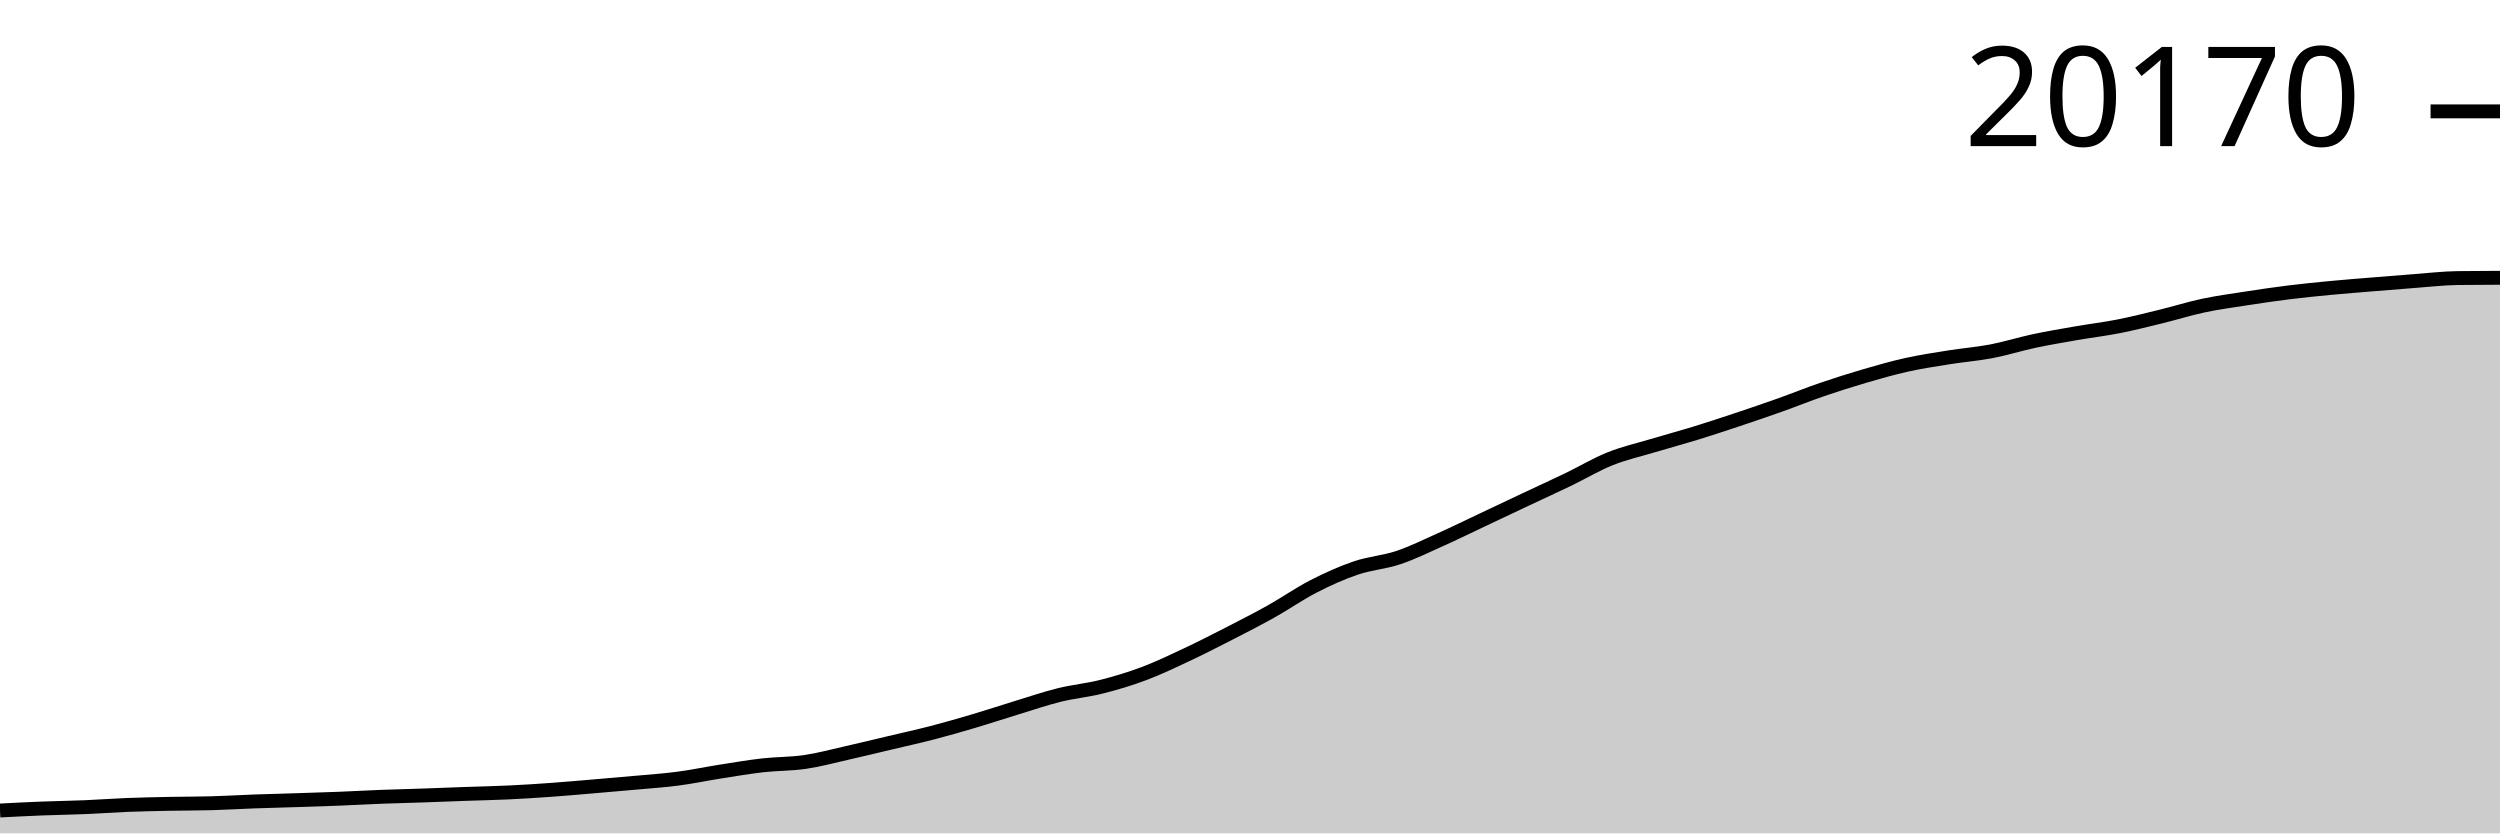
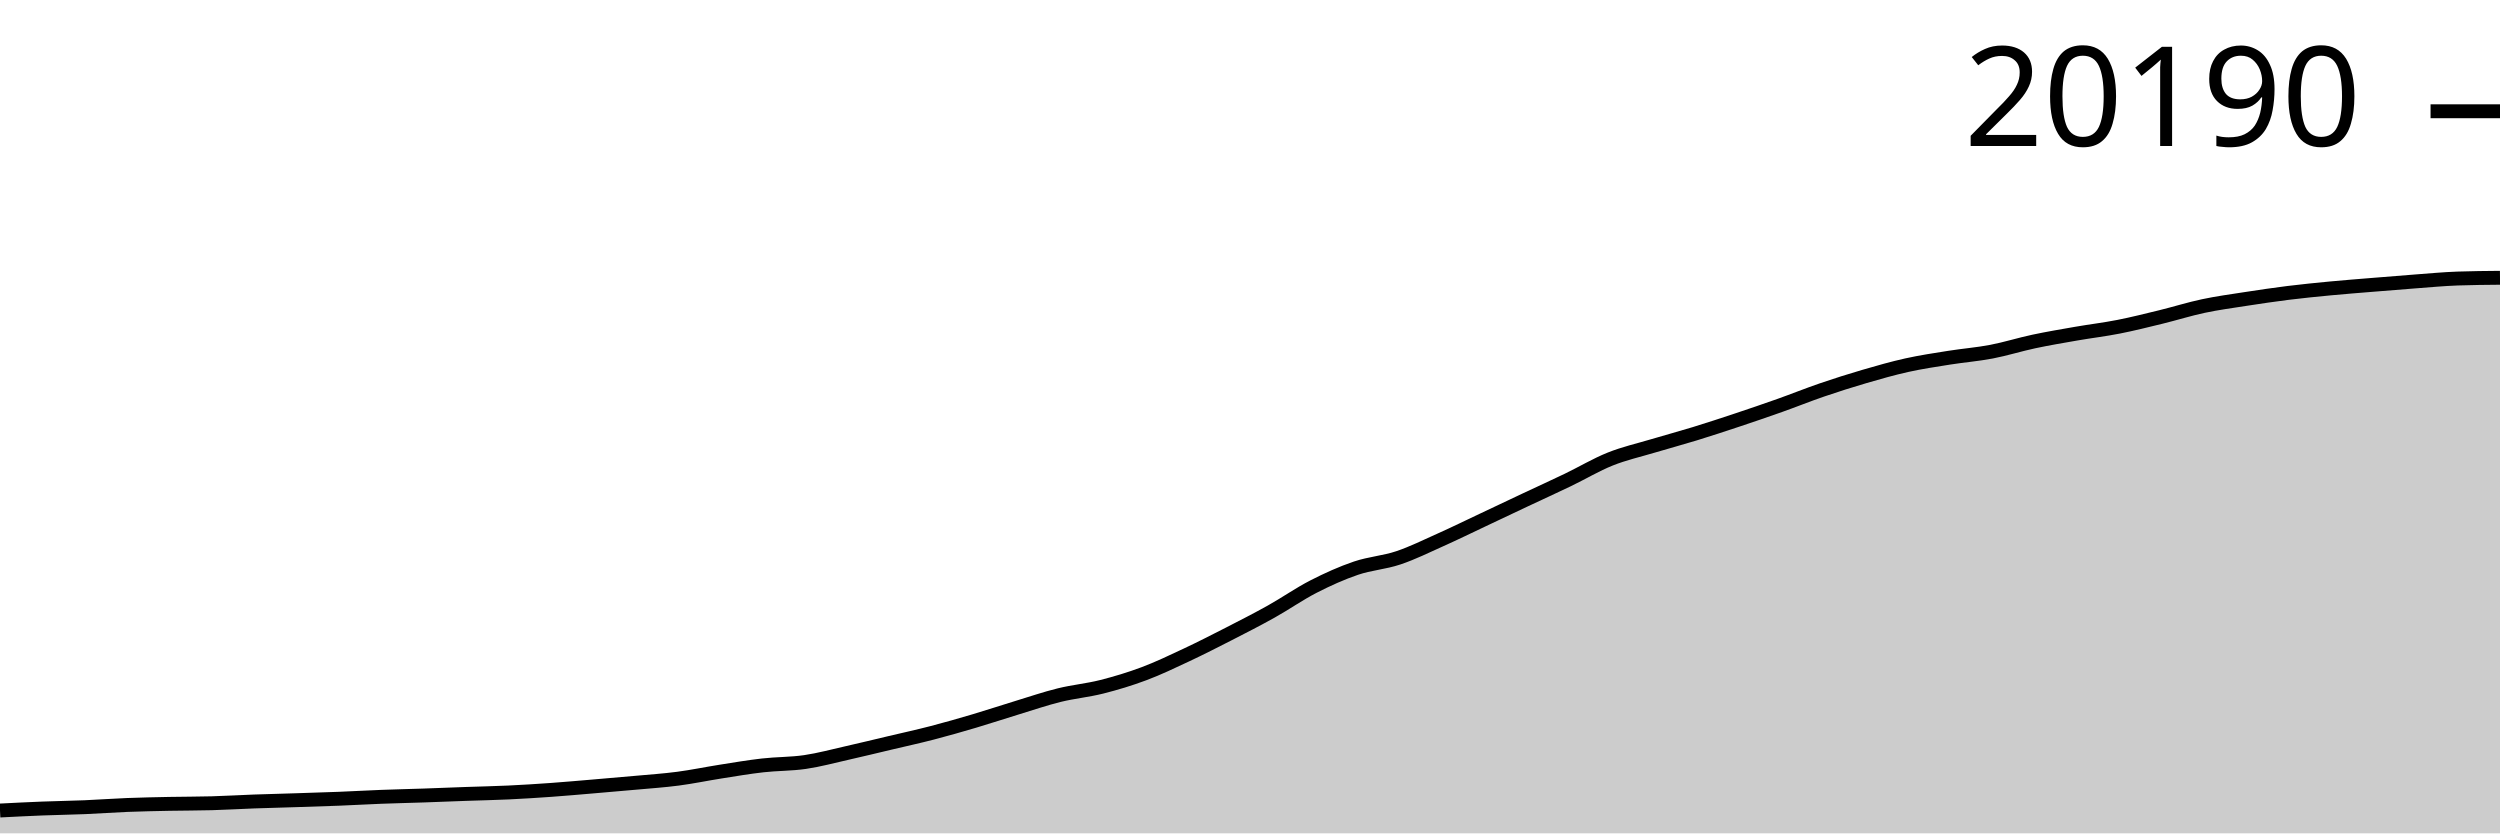
<svg xmlns="http://www.w3.org/2000/svg" viewBox="0 0 180 60">
  <g transform="translate(0,20)">
-     <path class="area" fill="rgba(0, 0, 0, 0.2)" d="M0,38.356C1.017,38.304,2.034,38.251,3.051,38.211C4.068,38.172,5.085,38.159,6.102,38.116C7.119,38.074,8.136,37.996,9.153,37.956C10.169,37.916,11.186,37.897,12.203,37.876C13.22,37.856,14.237,37.861,15.254,37.833C16.271,37.804,17.288,37.741,18.305,37.704C19.322,37.667,20.339,37.644,21.356,37.611C22.373,37.578,23.39,37.548,24.407,37.508C25.424,37.468,26.441,37.408,27.458,37.369C28.475,37.33,29.492,37.308,30.508,37.273C31.525,37.239,32.542,37.196,33.559,37.16C34.576,37.124,35.593,37.105,36.61,37.057C37.627,37.009,38.644,36.944,39.661,36.871C40.678,36.799,41.695,36.707,42.712,36.621C43.729,36.535,44.746,36.449,45.763,36.356C46.78,36.263,47.797,36.196,48.814,36.062C49.831,35.929,50.847,35.714,51.864,35.554C52.881,35.395,53.898,35.219,54.915,35.103C55.932,34.988,56.949,35.011,57.966,34.861C58.983,34.711,60,34.433,61.017,34.204C62.034,33.975,63.051,33.726,64.068,33.485C65.085,33.244,66.102,33.022,67.119,32.758C68.136,32.494,69.153,32.202,70.169,31.9C71.186,31.598,72.203,31.259,73.22,30.949C74.237,30.639,75.254,30.291,76.271,30.039C77.288,29.788,78.305,29.699,79.322,29.441C80.339,29.184,81.356,28.878,82.373,28.496C83.39,28.113,84.407,27.625,85.424,27.148C86.441,26.67,87.458,26.151,88.475,25.63C89.492,25.109,90.508,24.59,91.525,24.022C92.542,23.453,93.559,22.739,94.576,22.218C95.593,21.696,96.61,21.238,97.627,20.893C98.644,20.548,99.661,20.489,100.678,20.148C101.695,19.807,102.712,19.303,103.729,18.847C104.746,18.391,105.763,17.891,106.78,17.411C107.797,16.931,108.814,16.447,109.831,15.968C110.847,15.489,111.864,15.027,112.881,14.538C113.898,14.048,114.915,13.438,115.932,13.03C116.949,12.622,117.966,12.397,118.983,12.092C120,11.787,121.017,11.516,122.034,11.203C123.051,10.89,124.068,10.555,125.085,10.216C126.102,9.877,127.119,9.531,128.136,9.17C129.153,8.808,130.169,8.397,131.186,8.048C132.203,7.7,133.22,7.377,134.237,7.079C135.254,6.782,136.271,6.491,137.288,6.265C138.305,6.04,139.322,5.889,140.339,5.726C141.356,5.564,142.373,5.486,143.39,5.291C144.407,5.096,145.424,4.773,146.441,4.556C147.458,4.34,148.475,4.169,149.492,3.992C150.508,3.815,151.525,3.695,152.542,3.495C153.559,3.294,154.576,3.037,155.593,2.788C156.61,2.54,157.627,2.218,158.644,2.002C159.661,1.786,160.678,1.65,161.695,1.492C162.712,1.335,163.729,1.183,164.746,1.057C165.763,0.93,166.78,0.829,167.797,0.732C168.814,0.635,169.831,0.558,170.847,0.474C171.864,0.39,172.881,0.305,173.898,0.229C174.915,0.154,175.932,0.034,176.949,0.021C177.966,0.007,178.983,0.003,180,0L180,40C178.983,40,177.966,40,176.949,40C175.932,40,174.915,40,173.898,40C172.881,40,171.864,40,170.847,40C169.831,40,168.814,40,167.797,40C166.78,40,165.763,40,164.746,40C163.729,40,162.712,40,161.695,40C160.678,40,159.661,40,158.644,40C157.627,40,156.61,40,155.593,40C154.576,40,153.559,40,152.542,40C151.525,40,150.508,40,149.492,40C148.475,40,147.458,40,146.441,40C145.424,40,144.407,40,143.39,40C142.373,40,141.356,40,140.339,40C139.322,40,138.305,40,137.288,40C136.271,40,135.254,40,134.237,40C133.22,40,132.203,40,131.186,40C130.169,40,129.153,40,128.136,40C127.119,40,126.102,40,125.085,40C124.068,40,123.051,40,122.034,40C121.017,40,120,40,118.983,40C117.966,40,116.949,40,115.932,40C114.915,40,113.898,40,112.881,40C111.864,40,110.847,40,109.831,40C108.814,40,107.797,40,106.78,40C105.763,40,104.746,40,103.729,40C102.712,40,101.695,40,100.678,40C99.661,40,98.644,40,97.627,40C96.61,40,95.593,40,94.576,40C93.559,40,92.542,40,91.525,40C90.508,40,89.492,40,88.475,40C87.458,40,86.441,40,85.424,40C84.407,40,83.39,40,82.373,40C81.356,40,80.339,40,79.322,40C78.305,40,77.288,40,76.271,40C75.254,40,74.237,40,73.22,40C72.203,40,71.186,40,70.169,40C69.153,40,68.136,40,67.119,40C66.102,40,65.085,40,64.068,40C63.051,40,62.034,40,61.017,40C60,40,58.983,40,57.966,40C56.949,40,55.932,40,54.915,40C53.898,40,52.881,40,51.864,40C50.847,40,49.831,40,48.814,40C47.797,40,46.78,40,45.763,40C44.746,40,43.729,40,42.712,40C41.695,40,40.678,40,39.661,40C38.644,40,37.627,40,36.61,40C35.593,40,34.576,40,33.559,40C32.542,40,31.525,40,30.508,40C29.492,40,28.475,40,27.458,40C26.441,40,25.424,40,24.407,40C23.39,40,22.373,40,21.356,40C20.339,40,19.322,40,18.305,40C17.288,40,16.271,40,15.254,40C14.237,40,13.22,40,12.203,40C11.186,40,10.169,40,9.153,40C8.136,40,7.119,40,6.102,40C5.085,40,4.068,40,3.051,40C2.034,40,1.017,40,0,40Z" />
-     <path class="line" stroke="black" fill="none" d="M0,38.356C1.017,38.304,2.034,38.251,3.051,38.211C4.068,38.172,5.085,38.159,6.102,38.116C7.119,38.074,8.136,37.996,9.153,37.956C10.169,37.916,11.186,37.897,12.203,37.876C13.22,37.856,14.237,37.861,15.254,37.833C16.271,37.804,17.288,37.741,18.305,37.704C19.322,37.667,20.339,37.644,21.356,37.611C22.373,37.578,23.39,37.548,24.407,37.508C25.424,37.468,26.441,37.408,27.458,37.369C28.475,37.33,29.492,37.308,30.508,37.273C31.525,37.239,32.542,37.196,33.559,37.16C34.576,37.124,35.593,37.105,36.61,37.057C37.627,37.009,38.644,36.944,39.661,36.871C40.678,36.799,41.695,36.707,42.712,36.621C43.729,36.535,44.746,36.449,45.763,36.356C46.78,36.263,47.797,36.196,48.814,36.062C49.831,35.929,50.847,35.714,51.864,35.554C52.881,35.395,53.898,35.219,54.915,35.103C55.932,34.988,56.949,35.011,57.966,34.861C58.983,34.711,60,34.433,61.017,34.204C62.034,33.975,63.051,33.726,64.068,33.485C65.085,33.244,66.102,33.022,67.119,32.758C68.136,32.494,69.153,32.202,70.169,31.9C71.186,31.598,72.203,31.259,73.22,30.949C74.237,30.639,75.254,30.291,76.271,30.039C77.288,29.788,78.305,29.699,79.322,29.441C80.339,29.184,81.356,28.878,82.373,28.496C83.39,28.113,84.407,27.625,85.424,27.148C86.441,26.67,87.458,26.151,88.475,25.63C89.492,25.109,90.508,24.59,91.525,24.022C92.542,23.453,93.559,22.739,94.576,22.218C95.593,21.696,96.61,21.238,97.627,20.893C98.644,20.548,99.661,20.489,100.678,20.148C101.695,19.807,102.712,19.303,103.729,18.847C104.746,18.391,105.763,17.891,106.78,17.411C107.797,16.931,108.814,16.447,109.831,15.968C110.847,15.489,111.864,15.027,112.881,14.538C113.898,14.048,114.915,13.438,115.932,13.03C116.949,12.622,117.966,12.397,118.983,12.092C120,11.787,121.017,11.516,122.034,11.203C123.051,10.89,124.068,10.555,125.085,10.216C126.102,9.877,127.119,9.531,128.136,9.17C129.153,8.808,130.169,8.397,131.186,8.048C132.203,7.7,133.22,7.377,134.237,7.079C135.254,6.782,136.271,6.491,137.288,6.265C138.305,6.04,139.322,5.889,140.339,5.726C141.356,5.564,142.373,5.486,143.39,5.291C144.407,5.096,145.424,4.773,146.441,4.556C147.458,4.34,148.475,4.169,149.492,3.992C150.508,3.815,151.525,3.695,152.542,3.495C153.559,3.294,154.576,3.037,155.593,2.788C156.61,2.54,157.627,2.218,158.644,2.002C159.661,1.786,160.678,1.65,161.695,1.492C162.712,1.335,163.729,1.183,164.746,1.057C165.763,0.93,166.78,0.829,167.797,0.732C168.814,0.635,169.831,0.558,170.847,0.474C171.864,0.39,172.881,0.305,173.898,0.229C174.915,0.154,175.932,0.034,176.949,0.021C177.966,0.007,178.983,0.003,180,0" />
-     <path class="axis-ceiling" stroke-width="1" stroke="black" fill="none" d="M175,-11.981L180,-11.981" />
-     <text class="axis-ceiling-label" font-family="sans-serif" text-anchor="end" font-size="10px" x="170" y="-9.481">20170</text>
+     <path class="area" fill="rgba(0, 0, 0, 0.2)" d="M0,38.357C1.017,38.305,2.034,38.253,3.051,38.213C4.068,38.173,5.085,38.16,6.102,38.118C7.119,38.075,8.136,37.998,9.153,37.958C10.169,37.918,11.186,37.899,12.203,37.878C13.22,37.858,14.237,37.863,15.254,37.834C16.271,37.806,17.288,37.743,18.305,37.706C19.322,37.669,20.339,37.646,21.356,37.613C22.373,37.58,23.39,37.55,24.407,37.51C25.424,37.47,26.441,37.41,27.458,37.371C28.475,37.332,29.492,37.31,30.508,37.276C31.525,37.241,32.542,37.198,33.559,37.162C34.576,37.126,35.593,37.107,36.61,37.059C37.627,37.011,38.644,36.946,39.661,36.874C40.678,36.801,41.695,36.71,42.712,36.624C43.729,36.538,44.746,36.452,45.763,36.359C46.78,36.266,47.797,36.199,48.814,36.065C49.831,35.932,50.847,35.718,51.864,35.558C52.881,35.398,53.898,35.223,54.915,35.108C55.932,34.992,56.949,35.015,57.966,34.865C58.983,34.716,60,34.438,61.017,34.209C62.034,33.98,63.051,33.731,64.068,33.49C65.085,33.25,66.102,33.028,67.119,32.764C68.136,32.5,69.153,32.208,70.169,31.907C71.186,31.606,72.203,31.266,73.22,30.957C74.237,30.647,75.254,30.299,76.271,30.048C77.288,29.797,78.305,29.707,79.322,29.45C80.339,29.193,81.356,28.887,82.373,28.505C83.39,28.123,84.407,27.636,85.424,27.158C86.441,26.681,87.458,26.162,88.475,25.642C89.492,25.121,90.508,24.603,91.525,24.035C92.542,23.467,93.559,22.754,94.576,22.233C95.593,21.712,96.61,21.254,97.627,20.909C98.644,20.564,99.661,20.506,100.678,20.165C101.695,19.824,102.712,19.32,103.729,18.864C104.746,18.409,105.763,17.91,106.78,17.43C107.797,16.951,108.814,16.467,109.831,15.988C110.847,15.51,111.864,15.048,112.881,14.559C113.898,14.07,114.915,13.46,115.932,13.053C116.949,12.645,117.966,12.42,118.983,12.115C120,11.811,121.017,11.539,122.034,11.227C123.051,10.915,124.068,10.579,125.085,10.241C126.102,9.902,127.119,9.556,128.136,9.195C129.153,8.834,130.169,8.423,131.186,8.075C132.203,7.727,133.22,7.404,134.237,7.107C135.254,6.81,136.271,6.519,137.288,6.293C138.305,6.068,139.322,5.917,140.339,5.755C141.356,5.593,142.373,5.515,143.39,5.32C144.407,5.125,145.424,4.802,146.441,4.586C147.458,4.37,148.475,4.199,149.492,4.022C150.508,3.845,151.525,3.726,152.542,3.525C153.559,3.325,154.576,3.068,155.593,2.82C156.61,2.571,157.627,2.25,158.644,2.034C159.661,1.818,160.678,1.682,161.695,1.524C162.712,1.367,163.729,1.216,164.746,1.089C165.763,0.963,166.78,0.862,167.797,0.765C168.814,0.668,169.831,0.591,170.847,0.507C171.864,0.424,172.881,0.338,173.898,0.263C174.915,0.187,175.932,0.09,176.949,0.054C177.966,0.018,178.983,0.009,180,0L180,40C178.983,40,177.966,40,176.949,40C175.932,40,174.915,40,173.898,40C172.881,40,171.864,40,170.847,40C169.831,40,168.814,40,167.797,40C166.78,40,165.763,40,164.746,40C163.729,40,162.712,40,161.695,40C160.678,40,159.661,40,158.644,40C157.627,40,156.61,40,155.593,40C154.576,40,153.559,40,152.542,40C151.525,40,150.508,40,149.492,40C148.475,40,147.458,40,146.441,40C145.424,40,144.407,40,143.39,40C142.373,40,141.356,40,140.339,40C139.322,40,138.305,40,137.288,40C136.271,40,135.254,40,134.237,40C133.22,40,132.203,40,131.186,40C130.169,40,129.153,40,128.136,40C127.119,40,126.102,40,125.085,40C124.068,40,123.051,40,122.034,40C121.017,40,120,40,118.983,40C117.966,40,116.949,40,115.932,40C114.915,40,113.898,40,112.881,40C111.864,40,110.847,40,109.831,40C108.814,40,107.797,40,106.78,40C105.763,40,104.746,40,103.729,40C102.712,40,101.695,40,100.678,40C99.661,40,98.644,40,97.627,40C96.61,40,95.593,40,94.576,40C93.559,40,92.542,40,91.525,40C90.508,40,89.492,40,88.475,40C87.458,40,86.441,40,85.424,40C84.407,40,83.39,40,82.373,40C81.356,40,80.339,40,79.322,40C78.305,40,77.288,40,76.271,40C75.254,40,74.237,40,73.22,40C72.203,40,71.186,40,70.169,40C69.153,40,68.136,40,67.119,40C66.102,40,65.085,40,64.068,40C63.051,40,62.034,40,61.017,40C60,40,58.983,40,57.966,40C56.949,40,55.932,40,54.915,40C53.898,40,52.881,40,51.864,40C50.847,40,49.831,40,48.814,40C47.797,40,46.78,40,45.763,40C44.746,40,43.729,40,42.712,40C41.695,40,40.678,40,39.661,40C38.644,40,37.627,40,36.61,40C35.593,40,34.576,40,33.559,40C32.542,40,31.525,40,30.508,40C29.492,40,28.475,40,27.458,40C26.441,40,25.424,40,24.407,40C23.39,40,22.373,40,21.356,40C20.339,40,19.322,40,18.305,40C17.288,40,16.271,40,15.254,40C14.237,40,13.22,40,12.203,40C11.186,40,10.169,40,9.153,40C8.136,40,7.119,40,6.102,40C5.085,40,4.068,40,3.051,40C2.034,40,1.017,40,0,40Z" />
+     <path class="line" stroke="black" fill="none" d="M0,38.357C1.017,38.305,2.034,38.253,3.051,38.213C4.068,38.173,5.085,38.16,6.102,38.118C7.119,38.075,8.136,37.998,9.153,37.958C10.169,37.918,11.186,37.899,12.203,37.878C13.22,37.858,14.237,37.863,15.254,37.834C16.271,37.806,17.288,37.743,18.305,37.706C19.322,37.669,20.339,37.646,21.356,37.613C22.373,37.58,23.39,37.55,24.407,37.51C25.424,37.47,26.441,37.41,27.458,37.371C28.475,37.332,29.492,37.31,30.508,37.276C31.525,37.241,32.542,37.198,33.559,37.162C34.576,37.126,35.593,37.107,36.61,37.059C37.627,37.011,38.644,36.946,39.661,36.874C40.678,36.801,41.695,36.71,42.712,36.624C43.729,36.538,44.746,36.452,45.763,36.359C46.78,36.266,47.797,36.199,48.814,36.065C49.831,35.932,50.847,35.718,51.864,35.558C52.881,35.398,53.898,35.223,54.915,35.108C55.932,34.992,56.949,35.015,57.966,34.865C58.983,34.716,60,34.438,61.017,34.209C62.034,33.98,63.051,33.731,64.068,33.49C65.085,33.25,66.102,33.028,67.119,32.764C68.136,32.5,69.153,32.208,70.169,31.907C71.186,31.606,72.203,31.266,73.22,30.957C74.237,30.647,75.254,30.299,76.271,30.048C77.288,29.797,78.305,29.707,79.322,29.45C80.339,29.193,81.356,28.887,82.373,28.505C83.39,28.123,84.407,27.636,85.424,27.158C86.441,26.681,87.458,26.162,88.475,25.642C89.492,25.121,90.508,24.603,91.525,24.035C92.542,23.467,93.559,22.754,94.576,22.233C95.593,21.712,96.61,21.254,97.627,20.909C98.644,20.564,99.661,20.506,100.678,20.165C101.695,19.824,102.712,19.32,103.729,18.864C104.746,18.409,105.763,17.91,106.78,17.43C107.797,16.951,108.814,16.467,109.831,15.988C110.847,15.51,111.864,15.048,112.881,14.559C113.898,14.07,114.915,13.46,115.932,13.053C116.949,12.645,117.966,12.42,118.983,12.115C120,11.811,121.017,11.539,122.034,11.227C123.051,10.915,124.068,10.579,125.085,10.241C126.102,9.902,127.119,9.556,128.136,9.195C129.153,8.834,130.169,8.423,131.186,8.075C132.203,7.727,133.22,7.404,134.237,7.107C135.254,6.81,136.271,6.519,137.288,6.293C138.305,6.068,139.322,5.917,140.339,5.755C141.356,5.593,142.373,5.515,143.39,5.32C144.407,5.125,145.424,4.802,146.441,4.586C147.458,4.37,148.475,4.199,149.492,4.022C150.508,3.845,151.525,3.726,152.542,3.525C153.559,3.325,154.576,3.068,155.593,2.82C156.61,2.571,157.627,2.25,158.644,2.034C159.661,1.818,160.678,1.682,161.695,1.524C162.712,1.367,163.729,1.216,164.746,1.089C165.763,0.963,166.78,0.862,167.797,0.765C168.814,0.668,169.831,0.591,170.847,0.507C171.864,0.424,172.881,0.338,173.898,0.263C174.915,0.187,175.932,0.09,176.949,0.054C177.966,0.018,178.983,0.009,180,0" />
+     <path class="axis-ceiling" stroke-width="1" stroke="black" fill="none" d="M175,-11.989L180,-11.989" />
+     <text class="axis-ceiling-label" font-family="sans-serif" text-anchor="end" font-size="10px" x="170" y="-9.489">20190</text>
  </g>
</svg>
